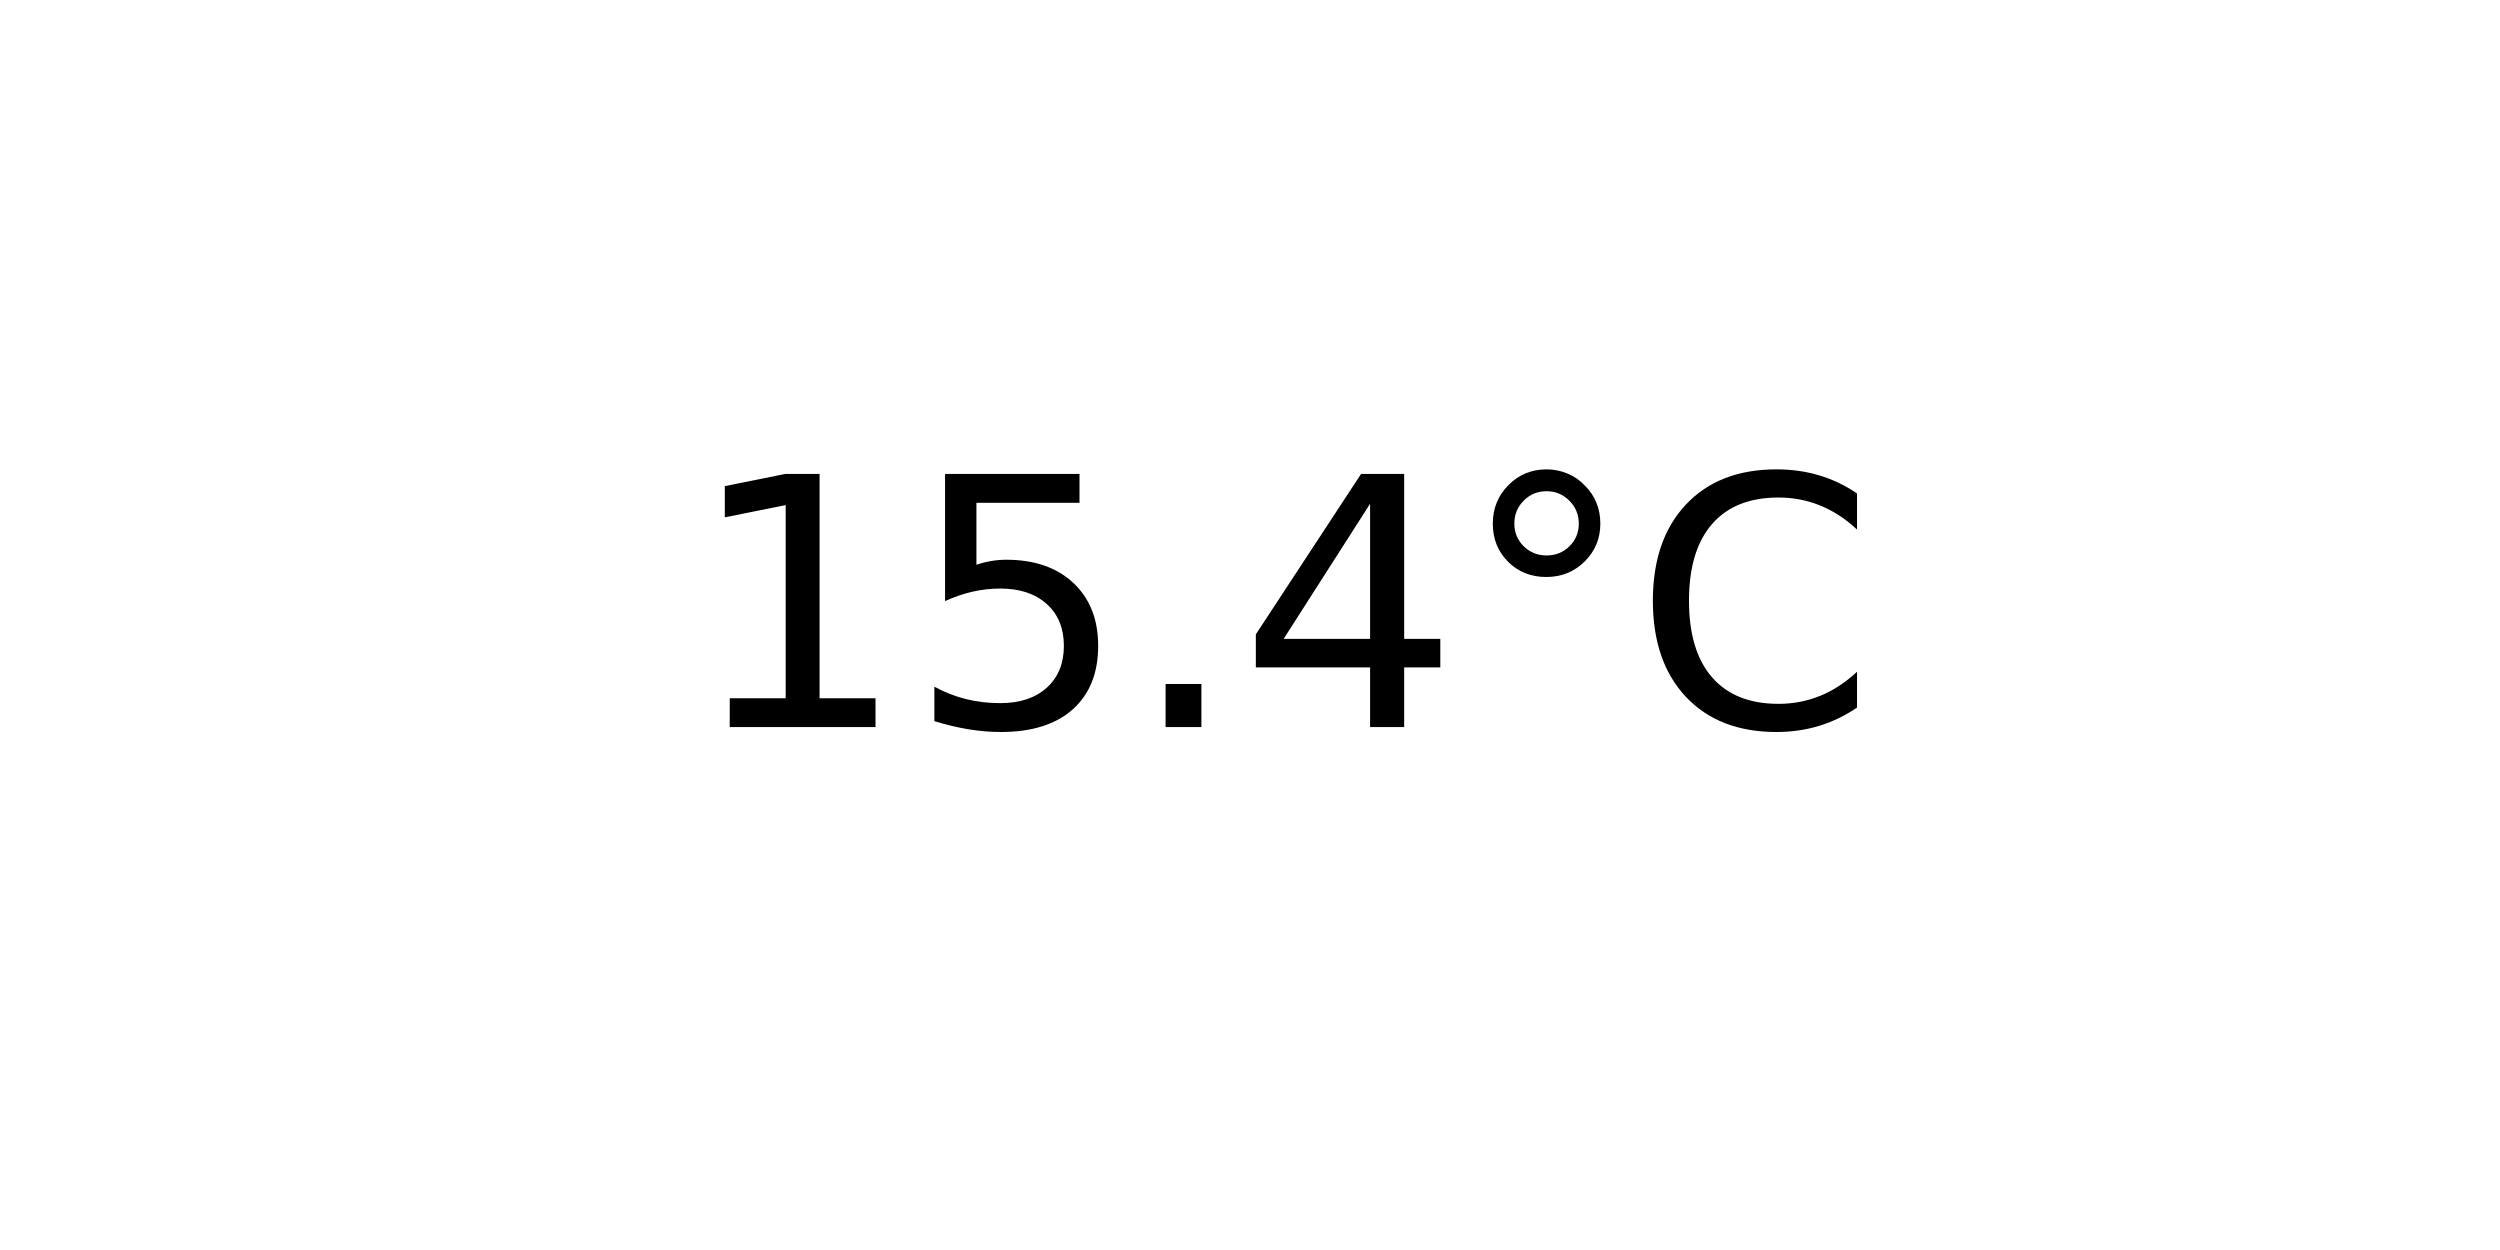
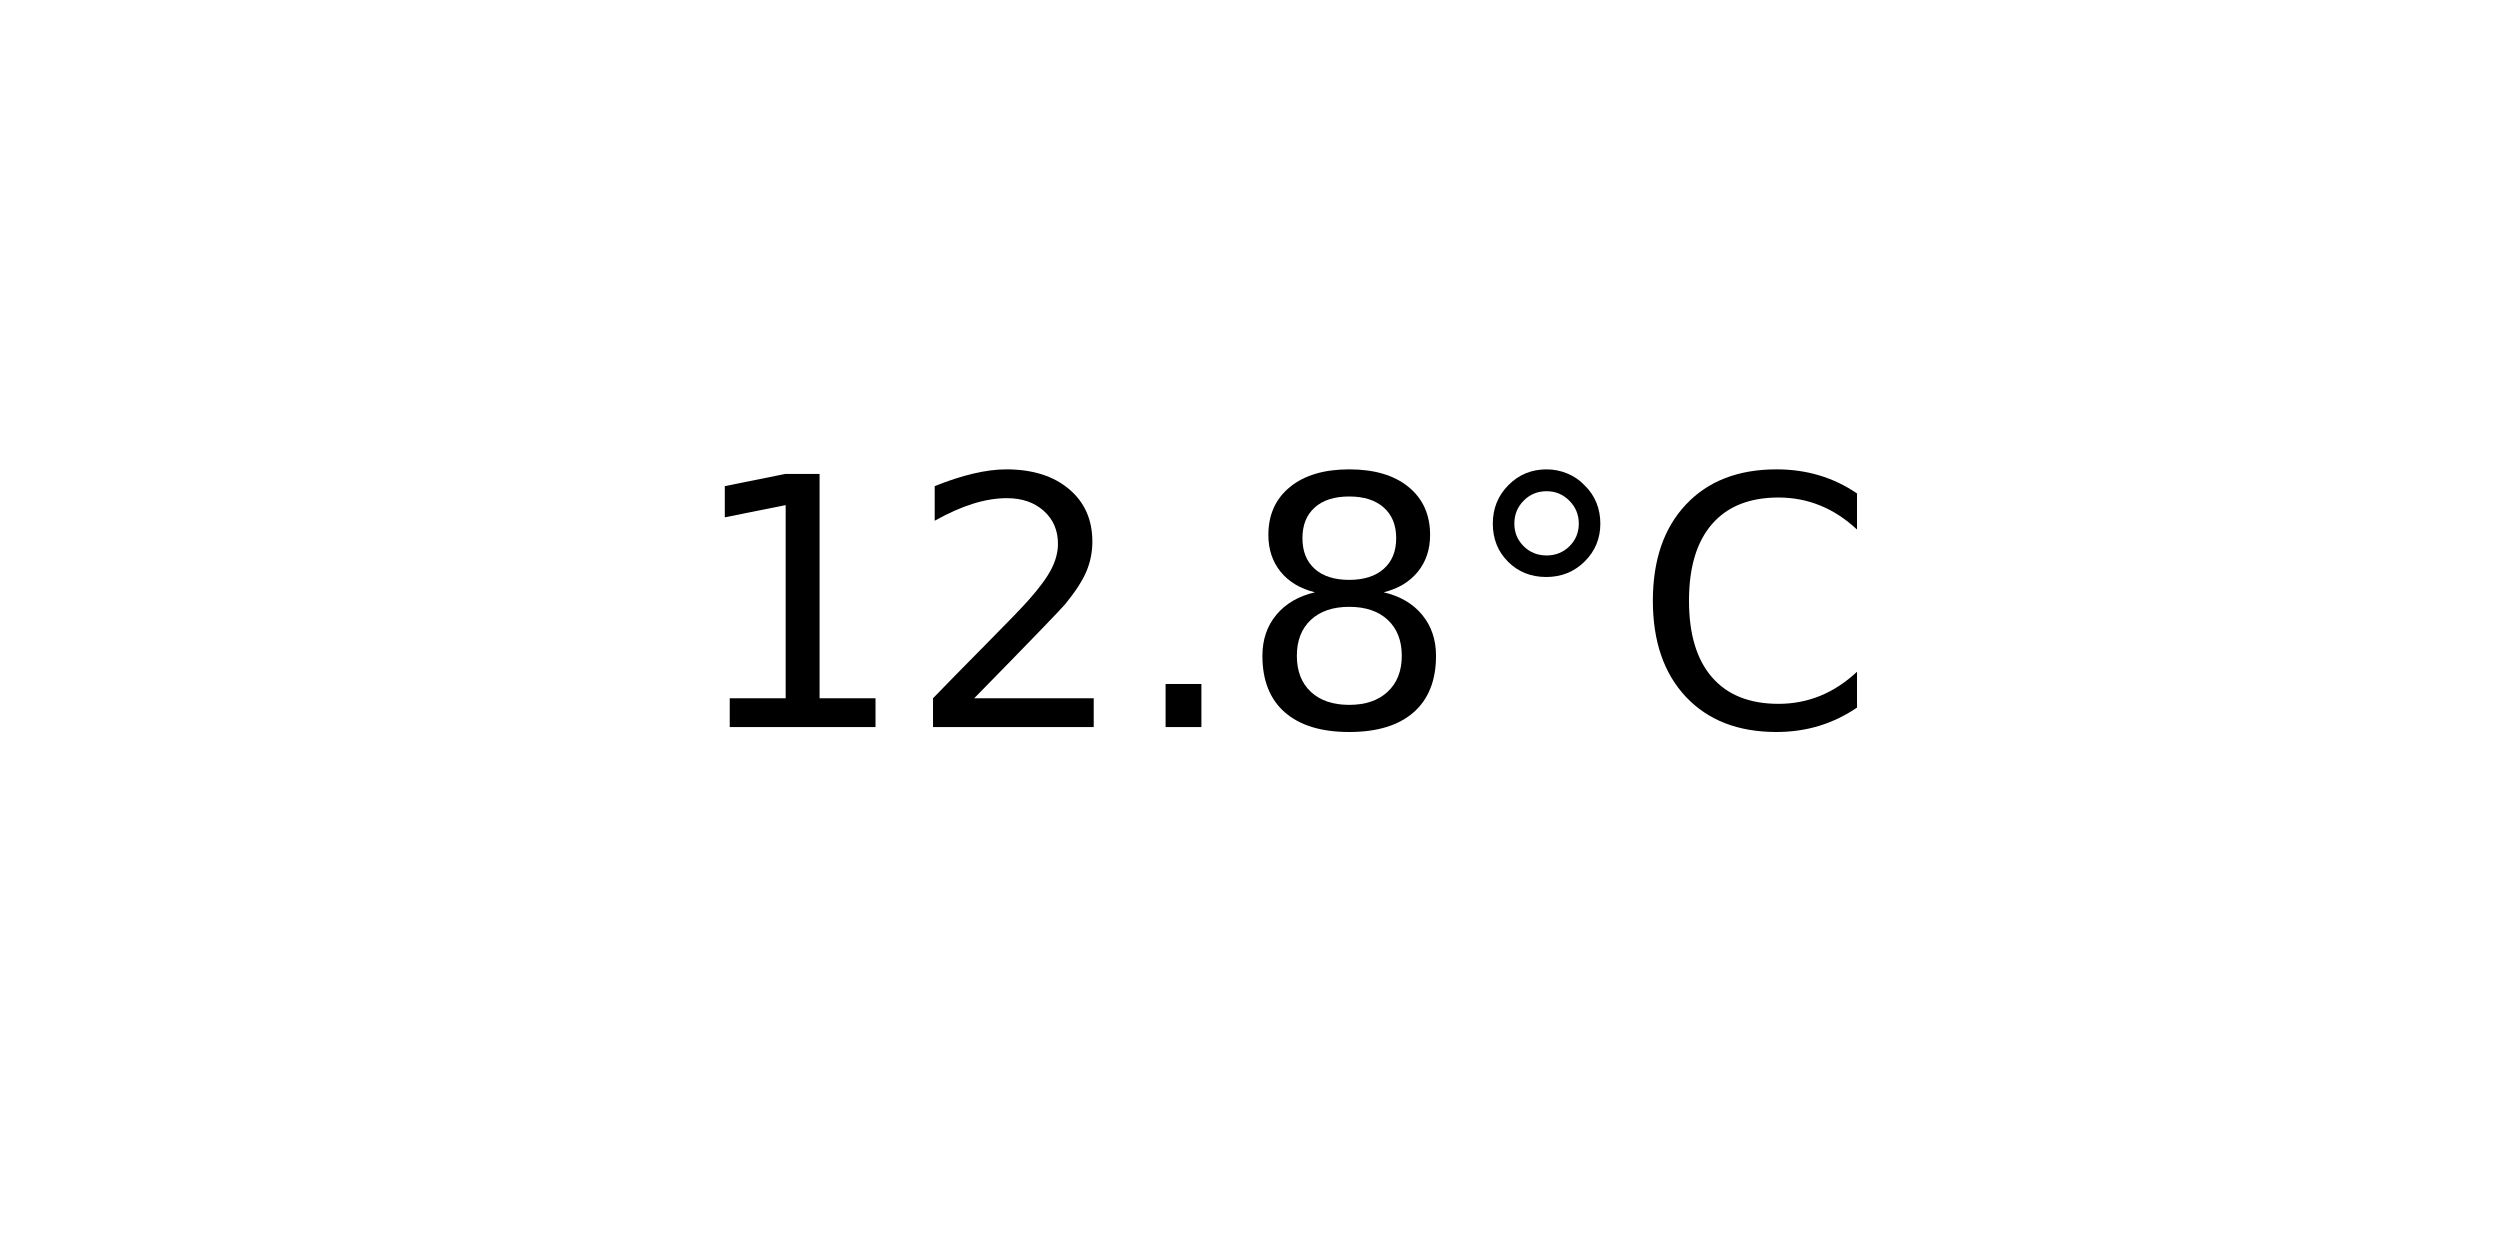
<svg xmlns="http://www.w3.org/2000/svg" xmlns:xlink="http://www.w3.org/1999/xlink" width="72pt" height="36pt" viewBox="0 0 72 36" version="1.1">
  <defs>
    <style type="text/css">*{stroke-linejoin: round; stroke-linecap: butt}</style>
  </defs>
  <g id="figure_1">
    <g id="axes_1">
      <g id="text_1">
        <g transform="translate(19.77578 20.93937) scale(0.1 -0.1)">
          <defs>
            <path id="DejaVuSans-31" d="M 794 531  L 1825 531  L 1825 4091  L 703 3866  L 703 4441  L 1819 4666  L 2450 4666  L 2450 531  L 3481 531  L 3481 0  L 794 0  L 794 531  z " transform="scale(0.015625)" />
-             <path id="DejaVuSans-35" d="M 691 4666  L 3169 4666  L 3169 4134  L 1269 4134  L 1269 2991  Q 1406 3038 1543 3061  Q 1681 3084 1819 3084  Q 2600 3084 3056 2656  Q 3513 2228 3513 1497  Q 3513 744 3044 326  Q 2575 -91 1722 -91  Q 1428 -91 1123 -41  Q 819 9 494 109  L 494 744  Q 775 591 1075 516  Q 1375 441 1709 441  Q 2250 441 2565 725  Q 2881 1009 2881 1497  Q 2881 1984 2565 2268  Q 2250 2553 1709 2553  Q 1456 2553 1204 2497  Q 953 2441 691 2322  L 691 4666  z " transform="scale(0.015625)" />
+             <path id="DejaVuSans-32" d="M 1228 531  L 3431 531  L 3431 0  L 469 0  L 469 531  Q 828 903 1448 1529  Q 2069 2156 2228 2338  Q 2531 2678 2651 2914  Q 2772 3150 2772 3378  Q 2772 3750 2511 3984  Q 2250 4219 1831 4219  Q 1534 4219 1204 4116  Q 875 4013 500 3803  L 500 4441  Q 881 4594 1212 4672  Q 1544 4750 1819 4750  Q 2544 4750 2975 4387  Q 3406 4025 3406 3419  Q 3406 3131 3298 2873  Q 3191 2616 2906 2266  Q 2828 2175 2409 1742  Q 1991 1309 1228 531  z " transform="scale(0.015625)" />
            <path id="DejaVuSans-2e" d="M 684 794  L 1344 794  L 1344 0  L 684 0  L 684 794  z " transform="scale(0.015625)" />
-             <path id="DejaVuSans-34" d="M 2419 4116  L 825 1625  L 2419 1625  L 2419 4116  z M 2253 4666  L 3047 4666  L 3047 1625  L 3713 1625  L 3713 1100  L 3047 1100  L 3047 0  L 2419 0  L 2419 1100  L 313 1100  L 313 1709  L 2253 4666  z " transform="scale(0.015625)" />
+             <path id="DejaVuSans-38" d="M 2034 2216  Q 1584 2216 1326 1975  Q 1069 1734 1069 1313  Q 1069 891 1326 650  Q 1584 409 2034 409  Q 2484 409 2743 651  Q 3003 894 3003 1313  Q 3003 1734 2745 1975  Q 2488 2216 2034 2216  z M 1403 2484  Q 997 2584 770 2862  Q 544 3141 544 3541  Q 544 4100 942 4425  Q 1341 4750 2034 4750  Q 2731 4750 3128 4425  Q 3525 4100 3525 3541  Q 3525 3141 3298 2862  Q 3072 2584 2669 2484  Q 3125 2378 3379 2068  Q 3634 1759 3634 1313  Q 3634 634 3220 271  Q 2806 -91 2034 -91  Q 1263 -91 848 271  Q 434 634 434 1313  Q 434 1759 690 2068  Q 947 2378 1403 2484  z M 1172 3481  Q 1172 3119 1398 2916  Q 1625 2713 2034 2713  Q 2441 2713 2670 2916  Q 2900 3119 2900 3481  Q 2900 3844 2670 4047  Q 2441 4250 2034 4250  Q 1625 4250 1398 4047  Q 1172 3844 1172 3481  z " transform="scale(0.015625)" />
            <path id="DejaVuSans-b0" d="M 1600 4347  Q 1350 4347 1178 4173  Q 1006 4000 1006 3750  Q 1006 3503 1178 3333  Q 1350 3163 1600 3163  Q 1850 3163 2022 3333  Q 2194 3503 2194 3750  Q 2194 3997 2020 4172  Q 1847 4347 1600 4347  z M 1600 4750  Q 1800 4750 1984 4673  Q 2169 4597 2303 4453  Q 2447 4313 2519 4134  Q 2591 3956 2591 3750  Q 2591 3338 2302 3052  Q 2013 2766 1594 2766  Q 1172 2766 890 3047  Q 609 3328 609 3750  Q 609 4169 896 4459  Q 1184 4750 1600 4750  z " transform="scale(0.015625)" />
            <path id="DejaVuSans-43" d="M 4122 4306  L 4122 3641  Q 3803 3938 3442 4084  Q 3081 4231 2675 4231  Q 1875 4231 1450 3742  Q 1025 3253 1025 2328  Q 1025 1406 1450 917  Q 1875 428 2675 428  Q 3081 428 3442 575  Q 3803 722 4122 1019  L 4122 359  Q 3791 134 3420 21  Q 3050 -91 2638 -91  Q 1578 -91 968 557  Q 359 1206 359 2328  Q 359 3453 968 4101  Q 1578 4750 2638 4750  Q 3056 4750 3426 4639  Q 3797 4528 4122 4306  z " transform="scale(0.015625)" />
          </defs>
          <use xlink:href="#DejaVuSans-31" />
-           <use xlink:href="#DejaVuSans-35" x="63.623" />
+           <use xlink:href="#DejaVuSans-32" x="63.623" />
          <use xlink:href="#DejaVuSans-2e" x="127.246" />
-           <use xlink:href="#DejaVuSans-34" x="159.033" />
+           <use xlink:href="#DejaVuSans-38" x="159.033" />
          <use xlink:href="#DejaVuSans-b0" x="222.656" />
          <use xlink:href="#DejaVuSans-43" x="272.656" />
        </g>
      </g>
    </g>
  </g>
</svg>
